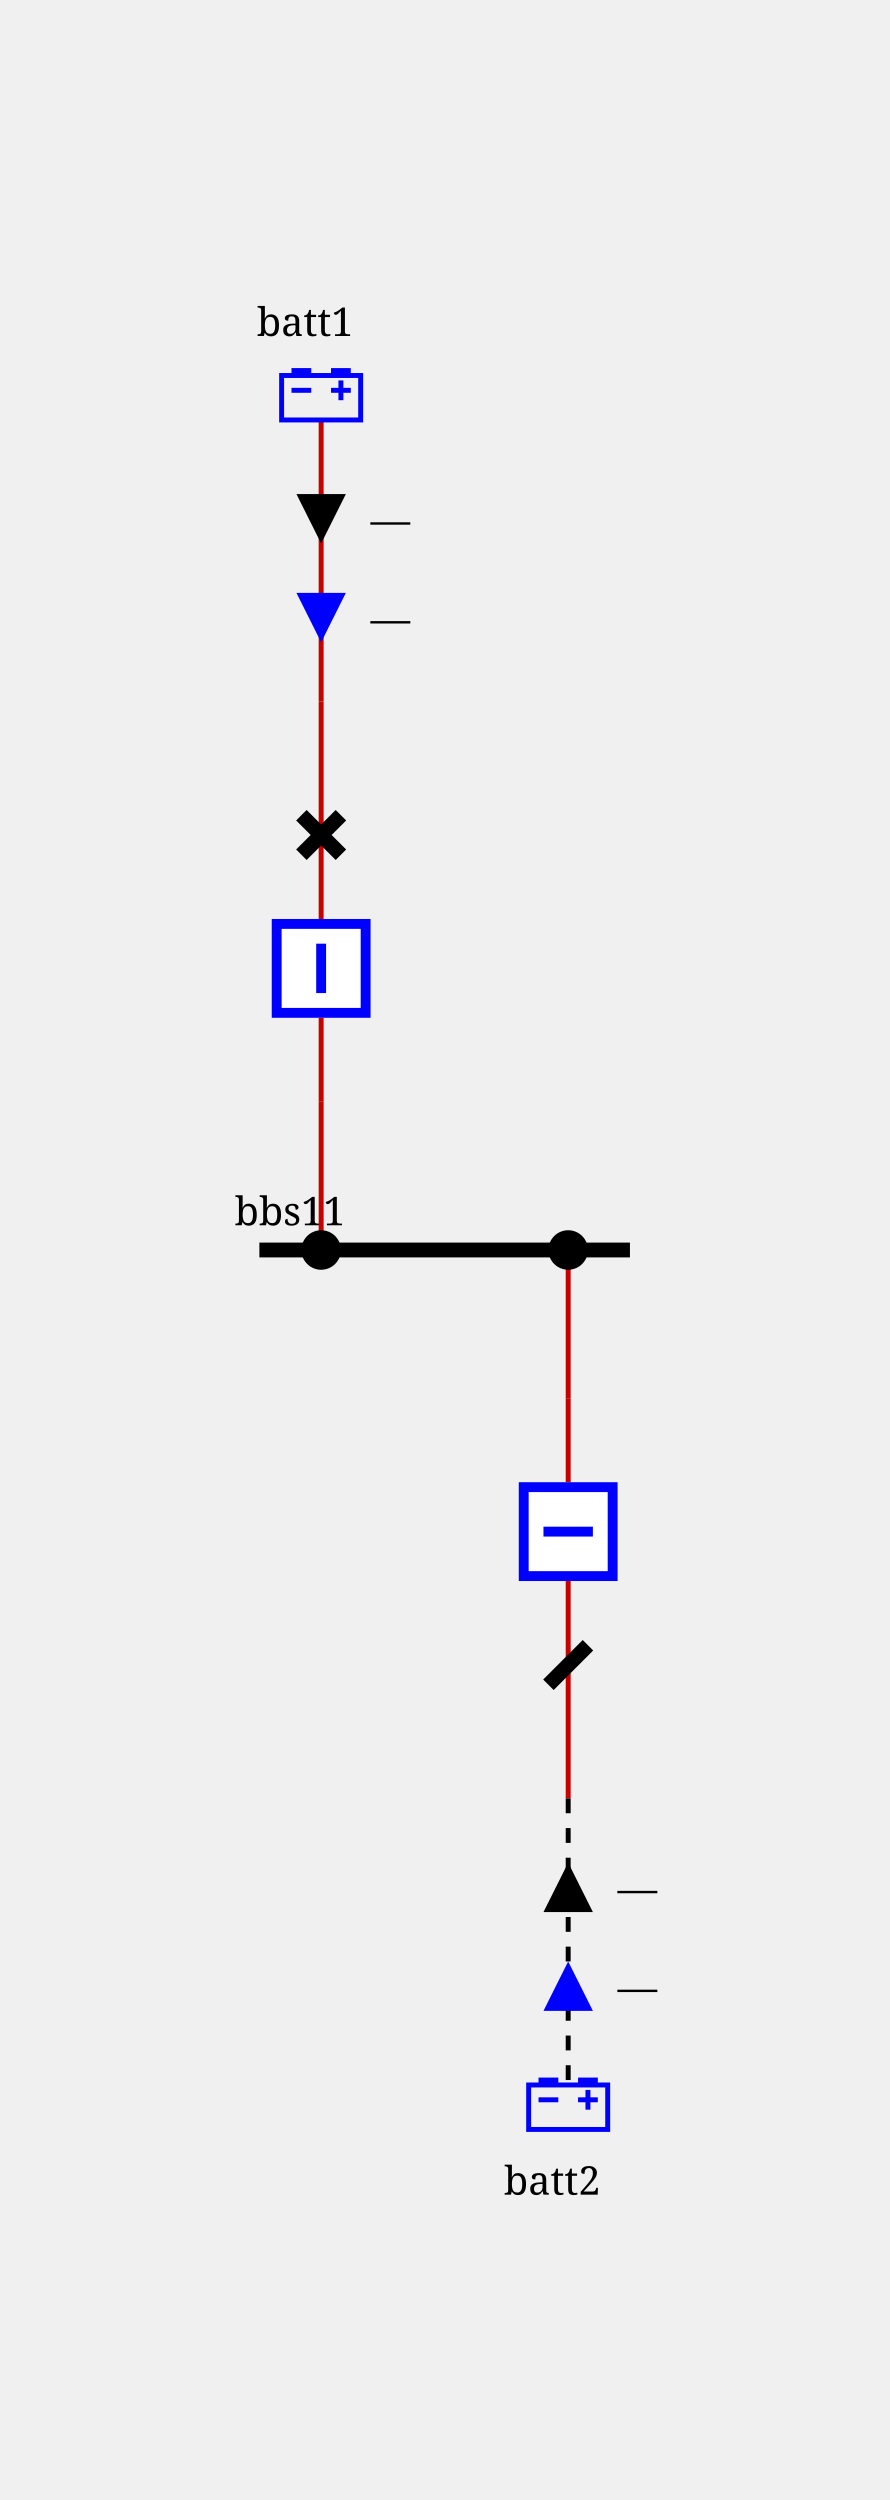
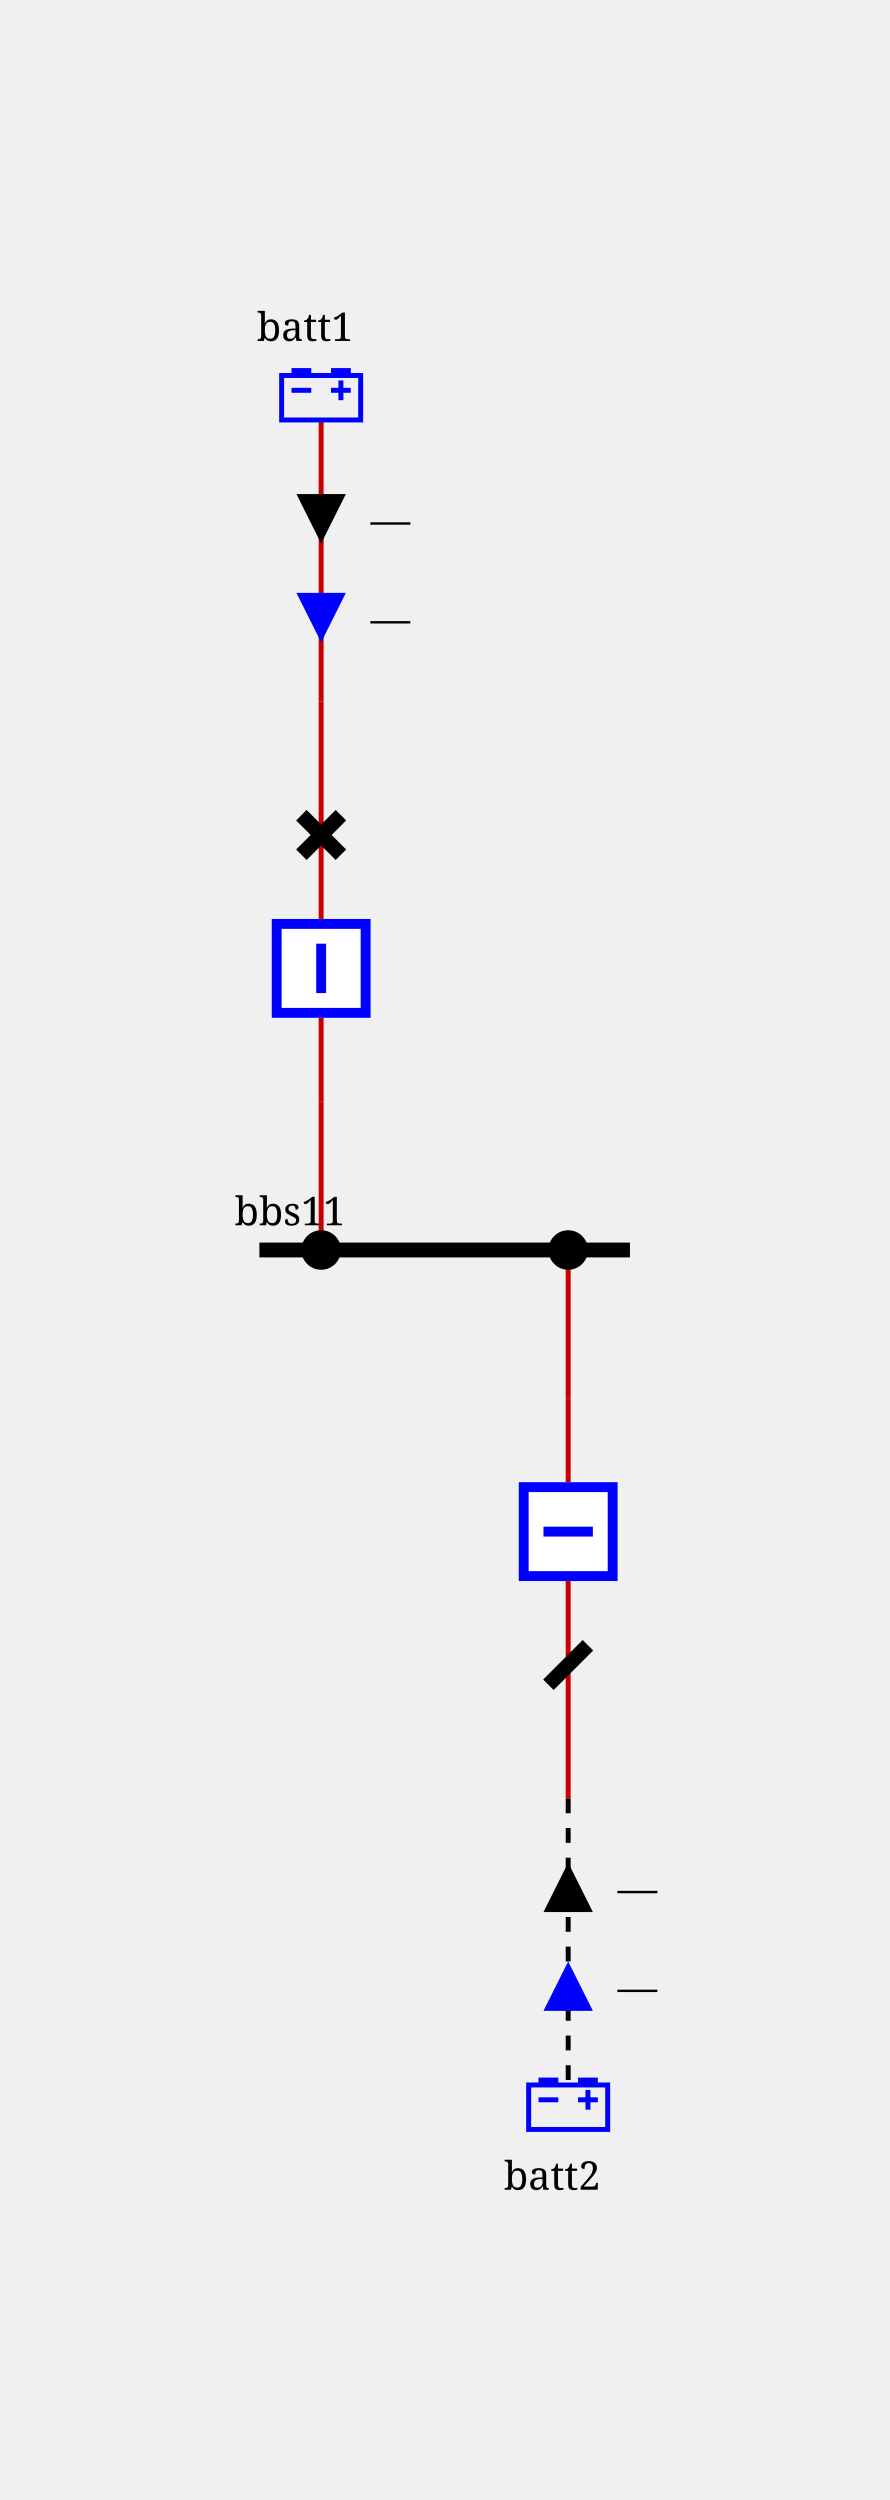
<svg xmlns="http://www.w3.org/2000/svg" height="506.0" viewBox="0 0 180.0 506.0" width="180.0">
  <style>/* ----------------------------------------------------------------------- */
/* File: tautologies.css ------------------------------------------------- */
.sld-out .sld-arrow-in {visibility: hidden}
.sld-in .sld-arrow-out {visibility: hidden}
.sld-closed .sld-sw-open {visibility: hidden}
.sld-open .sld-sw-closed {visibility: hidden}
.sld-hidden-node {visibility: hidden}
.sld-top-feeder .sld-label {dominant-baseline: auto}
.sld-bottom-feeder .sld-label {dominant-baseline: hanging}
.sld-active-power .sld-label {dominant-baseline: mathematical}
.sld-reactive-power .sld-label {dominant-baseline: mathematical}
.sld-current .sld-label {dominant-baseline: mathematical}
/* ----------------------------------------------------------------------- */
/* File: topologicalBaseVoltages.css ------------------------------------- */
.sld-disconnected {--sld-vl-color: #808080}
.sld-vl300to500.sld-bus-0 {--sld-vl-color: #FF0000}
.sld-vl300to500.sld-bus-1 {--sld-vl-color: #7F6C00}
.sld-vl300to500.sld-bus-2 {--sld-vl-color: #F6B2FF}
.sld-vl300to500.sld-bus-3 {--sld-vl-color: #996700}
.sld-vl300to500.sld-bus-4 {--sld-vl-color: #FF85EB}
.sld-vl300to500.sld-bus-5 {--sld-vl-color: #B25B00}
.sld-vl300to500.sld-bus-6 {--sld-vl-color: #FF59B5}
.sld-vl300to500.sld-bus-7 {--sld-vl-color: #CC4400}
.sld-vl300to500.sld-bus-8 {--sld-vl-color: #FF2C67}
.sld-vl300to500.sld-bus-9 {--sld-vl-color: #E52600}
.sld-vl180to300.sld-bus-0 {--sld-vl-color: #218B21}
.sld-vl180to300.sld-bus-1 {--sld-vl-color: #0D4940}
.sld-vl180to300.sld-bus-2 {--sld-vl-color: #DFDAB9}
.sld-vl180to300.sld-bus-3 {--sld-vl-color: #105640}
.sld-vl180to300.sld-bus-4 {--sld-vl-color: #C2CB92}
.sld-vl180to300.sld-bus-5 {--sld-vl-color: #14643C}
.sld-vl180to300.sld-bus-6 {--sld-vl-color: #95B66B}
.sld-vl180to300.sld-bus-7 {--sld-vl-color: #187036}
.sld-vl180to300.sld-bus-8 {--sld-vl-color: #5FA046}
.sld-vl180to300.sld-bus-9 {--sld-vl-color: #1C7E2D}
.sld-vl120to180.sld-bus-0 {--sld-vl-color: #00AFAE}
.sld-vl120to180.sld-bus-1 {--sld-vl-color: #000D58}
.sld-vl120to180.sld-bus-2 {--sld-vl-color: #B8E7B2}
.sld-vl120to180.sld-bus-3 {--sld-vl-color: #002169}
.sld-vl120to180.sld-bus-4 {--sld-vl-color: #85D993}
.sld-vl120to180.sld-bus-5 {--sld-vl-color: #003C7B}
.sld-vl120to180.sld-bus-6 {--sld-vl-color: #59CB8B}
.sld-vl120to180.sld-bus-7 {--sld-vl-color: #005C8C}
.sld-vl120to180.sld-bus-8 {--sld-vl-color: #2CBD94}
.sld-vl120to180.sld-bus-9 {--sld-vl-color: #00839E}
.sld-vl70to120.sld-bus-0 {--sld-vl-color: #CC5500}
.sld-vl70to120.sld-bus-1 {--sld-vl-color: #4A6600}
.sld-vl70to120.sld-bus-2 {--sld-vl-color: #EFB2DD}
.sld-vl70to120.sld-bus-3 {--sld-vl-color: #6E7A00}
.sld-vl70to120.sld-bus-4 {--sld-vl-color: #E685AE}
.sld-vl70to120.sld-bus-5 {--sld-vl-color: #8E8400}
.sld-vl70to120.sld-bus-6 {--sld-vl-color: #DD596B}
.sld-vl70to120.sld-bus-7 {--sld-vl-color: #A37B00}
.sld-vl70to120.sld-bus-8 {--sld-vl-color: #D4432C}
.sld-vl70to120.sld-bus-9 {--sld-vl-color: #B76B00}
.sld-vl50to70.sld-bus-0 {--sld-vl-color: #A020EF}
.sld-vl50to70.sld-bus-1 {--sld-vl-color: #7F0848}
.sld-vl50to70.sld-bus-2 {--sld-vl-color: #B7DBFE}
.sld-vl50to70.sld-bus-3 {--sld-vl-color: #960C6D}
.sld-vl50to70.sld-bus-4 {--sld-vl-color: #8DA6FE}
.sld-vl50to70.sld-bus-5 {--sld-vl-color: #AD109A}
.sld-vl50to70.sld-bus-6 {--sld-vl-color: #6F66FB}
.sld-vl50to70.sld-bus-7 {--sld-vl-color: #BC14C4}
.sld-vl50to70.sld-bus-8 {--sld-vl-color: #7F42F6}
.sld-vl50to70.sld-bus-9 {--sld-vl-color: #B11AD9}
.sld-vl30to50.sld-bus-0 {--sld-vl-color: #FF8290}
.sld-vl30to50.sld-bus-1 {--sld-vl-color: #7F6F41}
.sld-vl30to50.sld-bus-2 {--sld-vl-color: #F6D9FF}
.sld-vl30to50.sld-bus-3 {--sld-vl-color: #99784E}
.sld-vl30to50.sld-bus-4 {--sld-vl-color: #FFC3FB}
.sld-vl30to50.sld-bus-5 {--sld-vl-color: #B27D5B}
.sld-vl30to50.sld-bus-6 {--sld-vl-color: #FFADE3}
.sld-vl30to50.sld-bus-7 {--sld-vl-color: #CC7E68}
.sld-vl30to50.sld-bus-8 {--sld-vl-color: #FF97BF}
.sld-vl30to50.sld-bus-9 {--sld-vl-color: #E57B75}
.sld-vl0to30.sld-bus-0 {--sld-vl-color: #AAAE27}
.sld-vl0to30.sld-bus-1 {--sld-vl-color: #195B0F}
.sld-vl0to30.sld-bus-2 {--sld-vl-color: #EABABE}
.sld-vl0to30.sld-bus-3 {--sld-vl-color: #2D6C13}
.sld-vl0to30.sld-bus-4 {--sld-vl-color: #DDA193}
.sld-vl0to30.sld-bus-5 {--sld-vl-color: #477D17}
.sld-vl0to30.sld-bus-6 {--sld-vl-color: #CE9A6E}
.sld-vl0to30.sld-bus-7 {--sld-vl-color: #648D1C}
.sld-vl0to30.sld-bus-8 {--sld-vl-color: #BEA04A}
.sld-vl0to30.sld-bus-9 {--sld-vl-color: #869D22}
/* ----------------------------------------------------------------------- */
/* File : highlightLineStates.css ---------------------------------------- */
.sld-wire.sld-feeder-disconnected {stroke: black}
.sld-wire.sld-feeder-connected-disconnected {stroke-dasharray: 3,3}
.sld-wire.sld-feeder-disconnected-connected {stroke: black; stroke-dasharray: 3,3}
.sld-busbar-section.sld-bus-disconnected {stroke-dasharray: 3,3}
/* ----------------------------------------------------------------------- */
/* File : components.css ------------------------------------------------- */
/* Stroke black */
.sld-disconnector {stroke-width: 3; stroke: black; fill: none}
/* Stroke blue */
.sld-breaker {stroke-width: 2; stroke: blue; fill:white}
.sld-load-break-switch {stroke: blue; fill: white}
/* Stroke --sld-vl-color with fallback black */
.sld-bus-connection {fill: var(--sld-vl-color, black)}
.sld-cell-shape-flat .sld-bus-connection {visibility: hidden}
.sld-busbar-section {stroke: var(--sld-vl-color, black); stroke-width: 3; fill: none}
/* Stroke --sld-vl-color with fallback red */
.sld-wire {stroke: var(--sld-vl-color, #c80000); fill: none}
.sld-wire.sld-dangling-line {stroke-width: 2px}
.sld-wire.sld-tie-line {stroke-width: 2px}
/* Stroke --sld-vl-color with fallback blue */
.sld-load {stroke: var(--sld-vl-color, blue); fill: none}
.sld-battery {stroke: var(--sld-vl-color, blue); fill: none}
.sld-generator {stroke: var(--sld-vl-color, blue); fill: none}
.sld-two-wt {stroke: var(--sld-vl-color, blue); fill: none}
.sld-three-wt {stroke: var(--sld-vl-color, blue); fill: none}
.sld-winding {stroke: var(--sld-vl-color, blue); fill: none}
.sld-capacitor {stroke: var(--sld-vl-color, blue); fill: none}
.sld-inductor {stroke: var(--sld-vl-color, blue); fill: none}
.sld-pst {stroke: var(--sld-vl-color, blue); fill: none}
.sld-pst-arrow {stroke: black; fill: none}
.sld-svc {stroke: var(--sld-vl-color, blue); fill: none}
.sld-vsc {stroke: var(--sld-vl-color, blue); font-size: 7.43px; fill: none}
.sld-lcc {stroke: var(--sld-vl-color, blue); font-size: 7.43px; fill: none}
.sld-ground {stroke: var(--sld-vl-color, blue); fill: none}
/* Stroke none &amp; fill: --sld-vl-color */
.sld-node-infos {stroke: none; fill: var(--sld-vl-color, black)}
/* Stroke none &amp; fill: black */
.sld-node {stroke: none; fill: black}
.sld-flash {stroke: none; fill: black}
.sld-lock {stroke: none; fill: black}
.sld-unknown {stroke: none; fill: black}
/* Fonts */
.sld-label {stroke: none; fill: black; font: 8px serif}
.sld-bus-legend-info {font: 10px serif}
.sld-graph-label {font: 12px serif}
/* Specific */
.sld-grid {stroke: #003700; stroke-dasharray: 1,10}
.sld-feeder-info.sld-active-power {fill:black}
.sld-feeder-info.sld-reactive-power {fill:blue}
.sld-feeder-info.sld-current {fill:purple}
.sld-frame {fill: var(--sld-background-color, transparent)}
/* Stroke maroon for fictitious switch */
.sld-breaker.sld-fictitious {stroke: maroon}
.sld-disconnector.sld-fictitious {stroke: maroon}
.sld-load-break-switch.sld-fictitious {stroke: maroon}
.sld-busbar-section.sld-fictitious {stroke: var(--sld-vl-color, #c80000); stroke-width: 1}
/* ground disconnector specific */
.sld-ground-disconnection-attach {stroke: var(--sld-vl-color, #c80000); fill: none}
.sld-open .sld-ground-disconnection-ground {stroke: black; fill: none}
.sld-closed .sld-ground-disconnection-ground {stroke: var(--sld-vl-color, #c80000); fill: none}
.sld-ground-disconnection .sld-sw-open {stroke: black; fill: none}
.sld-ground-disconnection .sld-sw-closed {stroke: black; fill: none}
</style>
  <rect class="sld-frame" height="100%" width="100%" />
  <g>
    <g class="sld-voltage-level" id="idvl1">
      <g class="sld-busbar-section sld-vl300to500 sld-bus-0" id="idbbs11" transform="translate(52.5,253.0)">
        <line x1="0" x2="75.0" y1="0" y2="0" />
        <text class="sld-label" id="idbbs11_95_NW_95_LABEL" x="-5.0" y="-5.0">bbs11</text>
      </g>
      <g class="sld-extern-cell sld-cell-direction-top" id="idEXTERN_32_0">
        <g class="sld-wire sld-vl300to500 sld-bus-0" id="_95_vl1_95_BUSCO_95_bbs11_95_b1_95_INTERNAL_95_vl1_95_BUSCO_95_bbs11_95_b1_45_b1">
          <polyline points="65.0,253.0,65.0,223.0" />
        </g>
        <g class="sld-wire sld-vl300to500 sld-bus-0" id="_95_vl1_95_INTERNAL_95_vl1_95_BUSCO_95_bbs11_95_b1_45_b1_95_b1">
          <polyline points="65.0,223.0,65.0,206.0" />
        </g>
        <g class="sld-wire sld-vl300to500 sld-bus-0" id="_95_vl1_95_d1b_95_b1">
          <polyline points="65.0,169.0,65.0,186.0" />
        </g>
        <g class="sld-wire sld-vl300to500 sld-bus-0" id="_95_vl1_95_d1b_95_INTERNAL_95_vl1_95_batt1">
          <polyline points="65.0,169.0,65.0,142.0" />
        </g>
        <g class="sld-wire sld-vl300to500 sld-bus-0" id="_95_vl1_95_INTERNAL_95_vl1_95_batt1_95_batt1">
          <polyline points="65.0,142.0,65.0,85.0" />
        </g>
        <g class="sld-feeder-info sld-in sld-active-power" id="idbatt1_95_ARROW_95_ACTIVE" transform="translate(60.0,100.0)">
          <polygon class="sld-arrow-out" points="5,0 10,10 0,10" />
          <polygon class="sld-arrow-in" points="0,0 10,0 5,10" />
          <text class="sld-label" x="15.0" y="5.0">—</text>
        </g>
        <g class="sld-feeder-info sld-in sld-reactive-power" id="idbatt1_95_ARROW_95_REACTIVE" transform="translate(60.0,120.0)">
          <polygon class="sld-arrow-out" points="5,0 10,10 0,10" />
          <polygon class="sld-arrow-in" points="0,0 10,0 5,10" />
          <text class="sld-label" x="15.0" y="5.0">—</text>
        </g>
        <g class="sld-bus-connection sld-fictitious sld-vl300to500 sld-bus-0" id="idBUSCO_95_bbs11_95_b1" transform="translate(61.0,249.0)">
          <circle cx="4" cy="4" r="4" />
        </g>
        <g class="sld-node sld-hidden-node sld-fictitious sld-vl300to500 sld-bus-0" id="idINTERNAL_95_vl1_95_BUSCO_95_bbs11_95_b1_45_b1" transform="translate(61.0,219.0)">
          <circle cx="4" cy="4" r="4" />
        </g>
        <g class="sld-breaker sld-closed sld-vl300to500 sld-bus-0" id="idb1" transform="translate(55.0,186.0)">
          <path class="sld-sw-closed" d="M1,1 V19 H19 V1z M10,5 V15" />
          <path class="sld-sw-open" d="M1,1 V19 H19 V1z M5,10 H15" />
        </g>
        <g class="sld-disconnector sld-closed sld-vl300to500 sld-bus-0" id="idd1b" transform="translate(61.0,165.0)">
          <path class="sld-sw-closed" d="M0,0 8,8 M8,0 0,8" />
          <path class="sld-sw-open" d="M8,0 0,8" />
        </g>
        <g class="sld-node sld-hidden-node sld-fictitious sld-vl300to500 sld-bus-0" id="idINTERNAL_95_vl1_95_batt1" transform="translate(61.0,138.0)">
          <circle cx="4" cy="4" r="4" />
        </g>
        <g class="sld-battery sld-top-feeder sld-vl300to500 sld-bus-0" id="idbatt1" transform="translate(57.0,75.0)">
          <path d="m0,1 h16 v9 h-16z M2.5,1 v-1 h3 v1 M10.5,1 v-1 h3 v1 M2,4 h4 M10,4 h4 M12,2 v4" />
-           <text class="sld-label" id="idbatt1_95_N_95_LABEL" x="-5.0" y="-7.0">batt1</text>
+           <text class="sld-label" id="idbatt1_95_N_95_LABEL" x="-5.0" y="-6.0">batt1</text>
        </g>
      </g>
      <g class="sld-extern-cell sld-cell-direction-bottom" id="idEXTERN_32_1">
        <g class="sld-wire sld-vl300to500 sld-bus-0" id="_95_vl1_95_BUSCO_95_bbs11_95_b2_95_INTERNAL_95_vl1_95_BUSCO_95_bbs11_95_b2_45_b2">
          <polyline points="115.0,253.0,115.0,283.0" />
        </g>
        <g class="sld-wire sld-vl300to500 sld-bus-0" id="_95_vl1_95_INTERNAL_95_vl1_95_BUSCO_95_bbs11_95_b2_45_b2_95_b2">
          <polyline points="115.0,283.0,115.0,300.0" />
        </g>
        <g class="sld-wire sld-vl300to500 sld-disconnected" id="_95_vl1_95_d2b_95_b2">
          <polyline points="115.0,337.0,115.0,320.0" />
        </g>
        <g class="sld-wire sld-vl300to500 sld-disconnected" id="_95_vl1_95_d2b_95_INTERNAL_95_vl1_95_batt2">
          <polyline points="115.0,337.0,115.0,364.0" />
        </g>
        <g class="sld-wire sld-vl300to500 sld-disconnected sld-feeder-disconnected-connected" id="_95_vl1_95_INTERNAL_95_vl1_95_batt2_95_batt2">
          <polyline points="115.0,364.0,115.0,422.0" />
        </g>
        <g class="sld-feeder-info sld-in sld-reactive-power" id="idbatt2_95_ARROW_95_REACTIVE" transform="translate(110.0,397.0)">
          <polygon class="sld-arrow-out" points="5,0 10,10 0,10" transform="rotate(180.0,5.0,5.0)" />
          <polygon class="sld-arrow-in" points="0,0 10,0 5,10" transform="rotate(180.0,5.0,5.0)" />
          <text class="sld-label" x="15.0" y="5.0">—</text>
        </g>
        <g class="sld-feeder-info sld-in sld-active-power" id="idbatt2_95_ARROW_95_ACTIVE" transform="translate(110.0,377.0)">
          <polygon class="sld-arrow-out" points="5,0 10,10 0,10" transform="rotate(180.0,5.0,5.0)" />
          <polygon class="sld-arrow-in" points="0,0 10,0 5,10" transform="rotate(180.0,5.0,5.0)" />
          <text class="sld-label" x="15.0" y="5.0">—</text>
        </g>
        <g class="sld-bus-connection sld-fictitious sld-vl300to500 sld-bus-0" id="idBUSCO_95_bbs11_95_b2" transform="translate(111.0,249.0)">
          <circle cx="4" cy="4" r="4" />
        </g>
        <g class="sld-node sld-hidden-node sld-fictitious sld-vl300to500 sld-bus-0" id="idINTERNAL_95_vl1_95_BUSCO_95_bbs11_95_b2_45_b2" transform="translate(111.0,279.0)">
          <circle cx="4" cy="4" r="4" />
        </g>
        <g class="sld-breaker sld-open sld-vl300to500 sld-disconnected" id="idb2" transform="translate(105.0,300.0)">
          <path class="sld-sw-closed" d="M1,1 V19 H19 V1z M10,5 V15" />
          <path class="sld-sw-open" d="M1,1 V19 H19 V1z M5,10 H15" />
        </g>
        <g class="sld-disconnector sld-open sld-vl300to500 sld-disconnected" id="idd2b" transform="translate(111.0,333.0)">
          <path class="sld-sw-closed" d="M0,0 8,8 M8,0 0,8" />
          <path class="sld-sw-open" d="M8,0 0,8" />
        </g>
        <g class="sld-node sld-hidden-node sld-fictitious sld-vl300to500 sld-disconnected" id="idINTERNAL_95_vl1_95_batt2" transform="translate(111.0,360.0)">
          <circle cx="4" cy="4" r="4" />
        </g>
        <g class="sld-battery sld-bottom-feeder sld-vl300to500 sld-disconnected" id="idbatt2" transform="translate(107.0,421.0)">
          <path d="m0,1 h16 v9 h-16z M2.5,1 v-1 h3 v1 M10.5,1 v-1 h3 v1 M2,4 h4 M10,4 h4 M12,2 v4" />
-           <text class="sld-label" id="idbatt2_95_S_95_LABEL" x="-5.0" y="17.0">batt2</text>
+           <text class="sld-label" id="idbatt2_95_S_95_LABEL" x="-5.0" y="16.0">batt2</text>
        </g>
      </g>
    </g>
  </g>
</svg>
